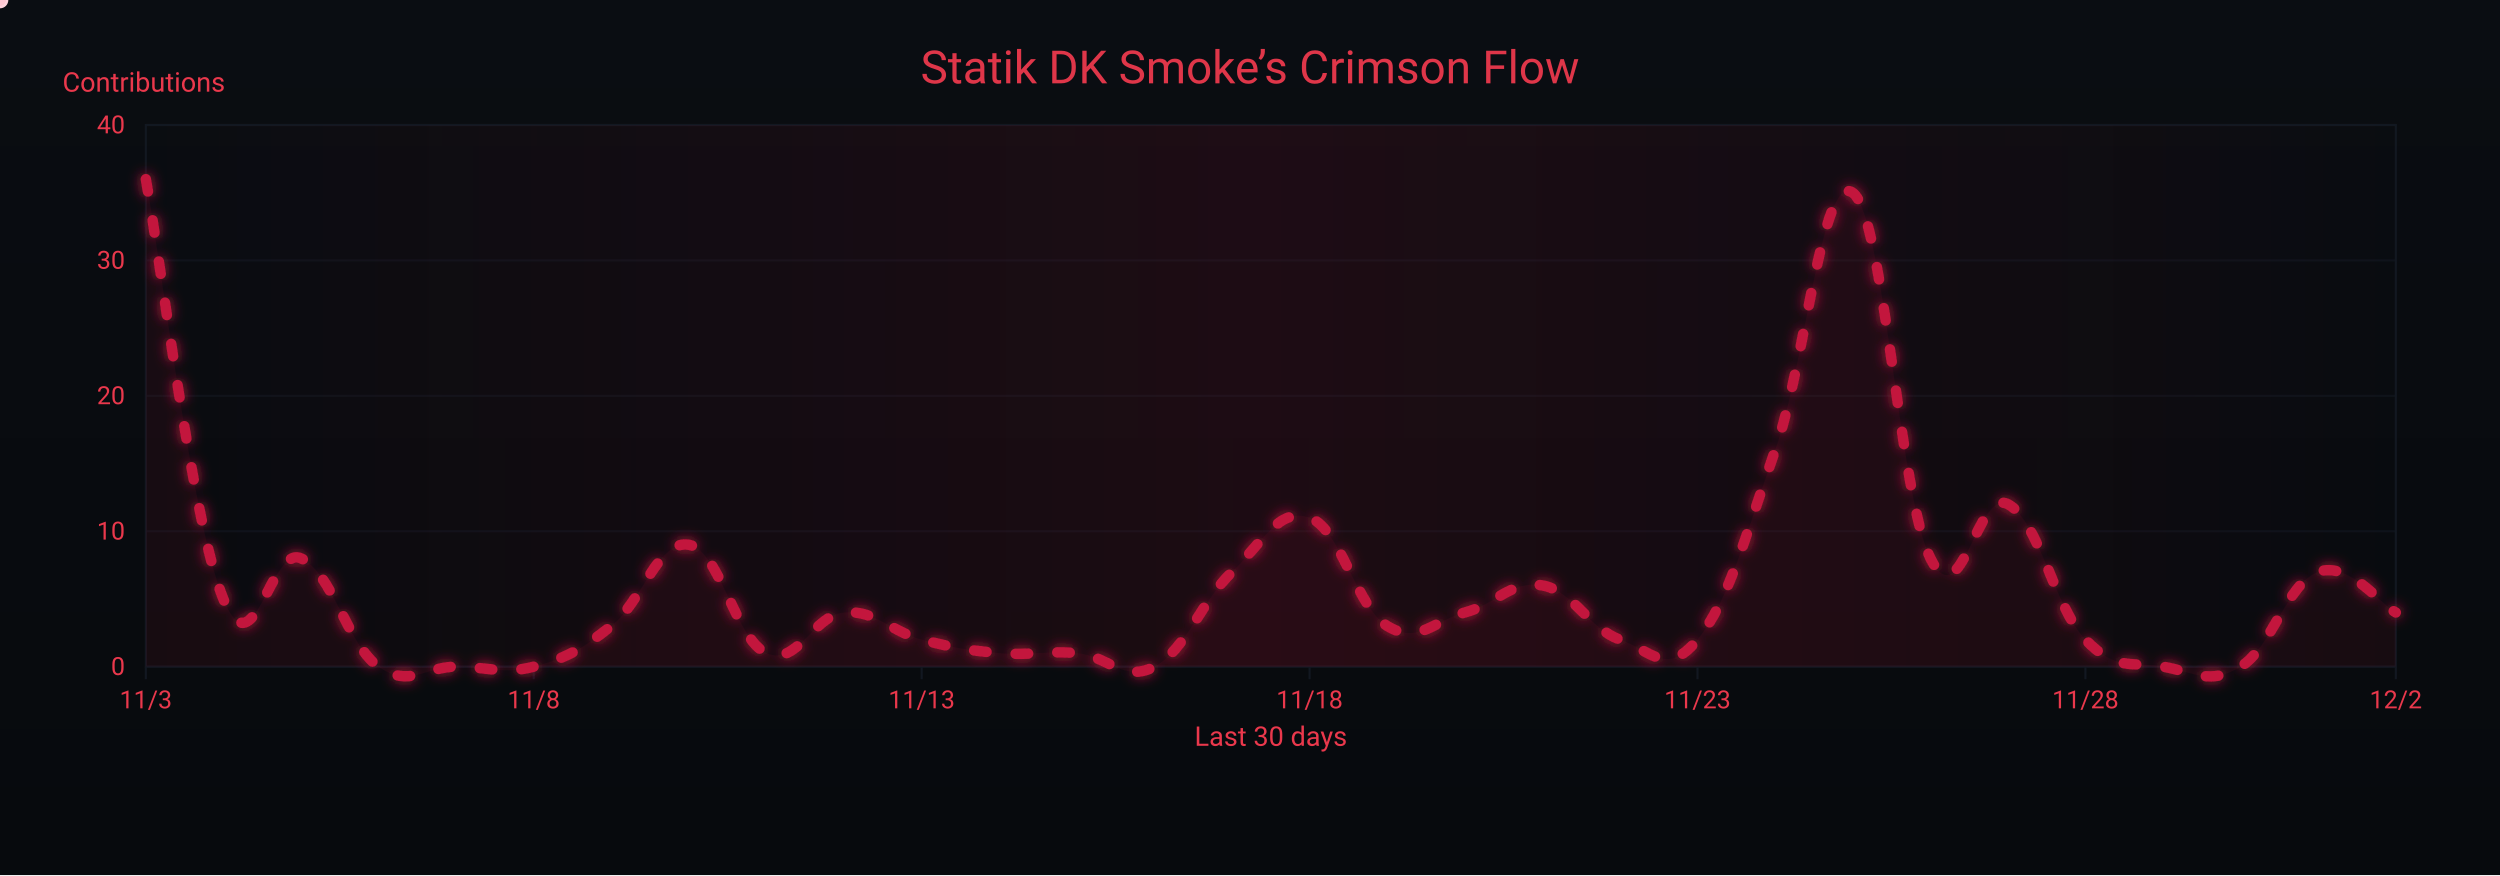
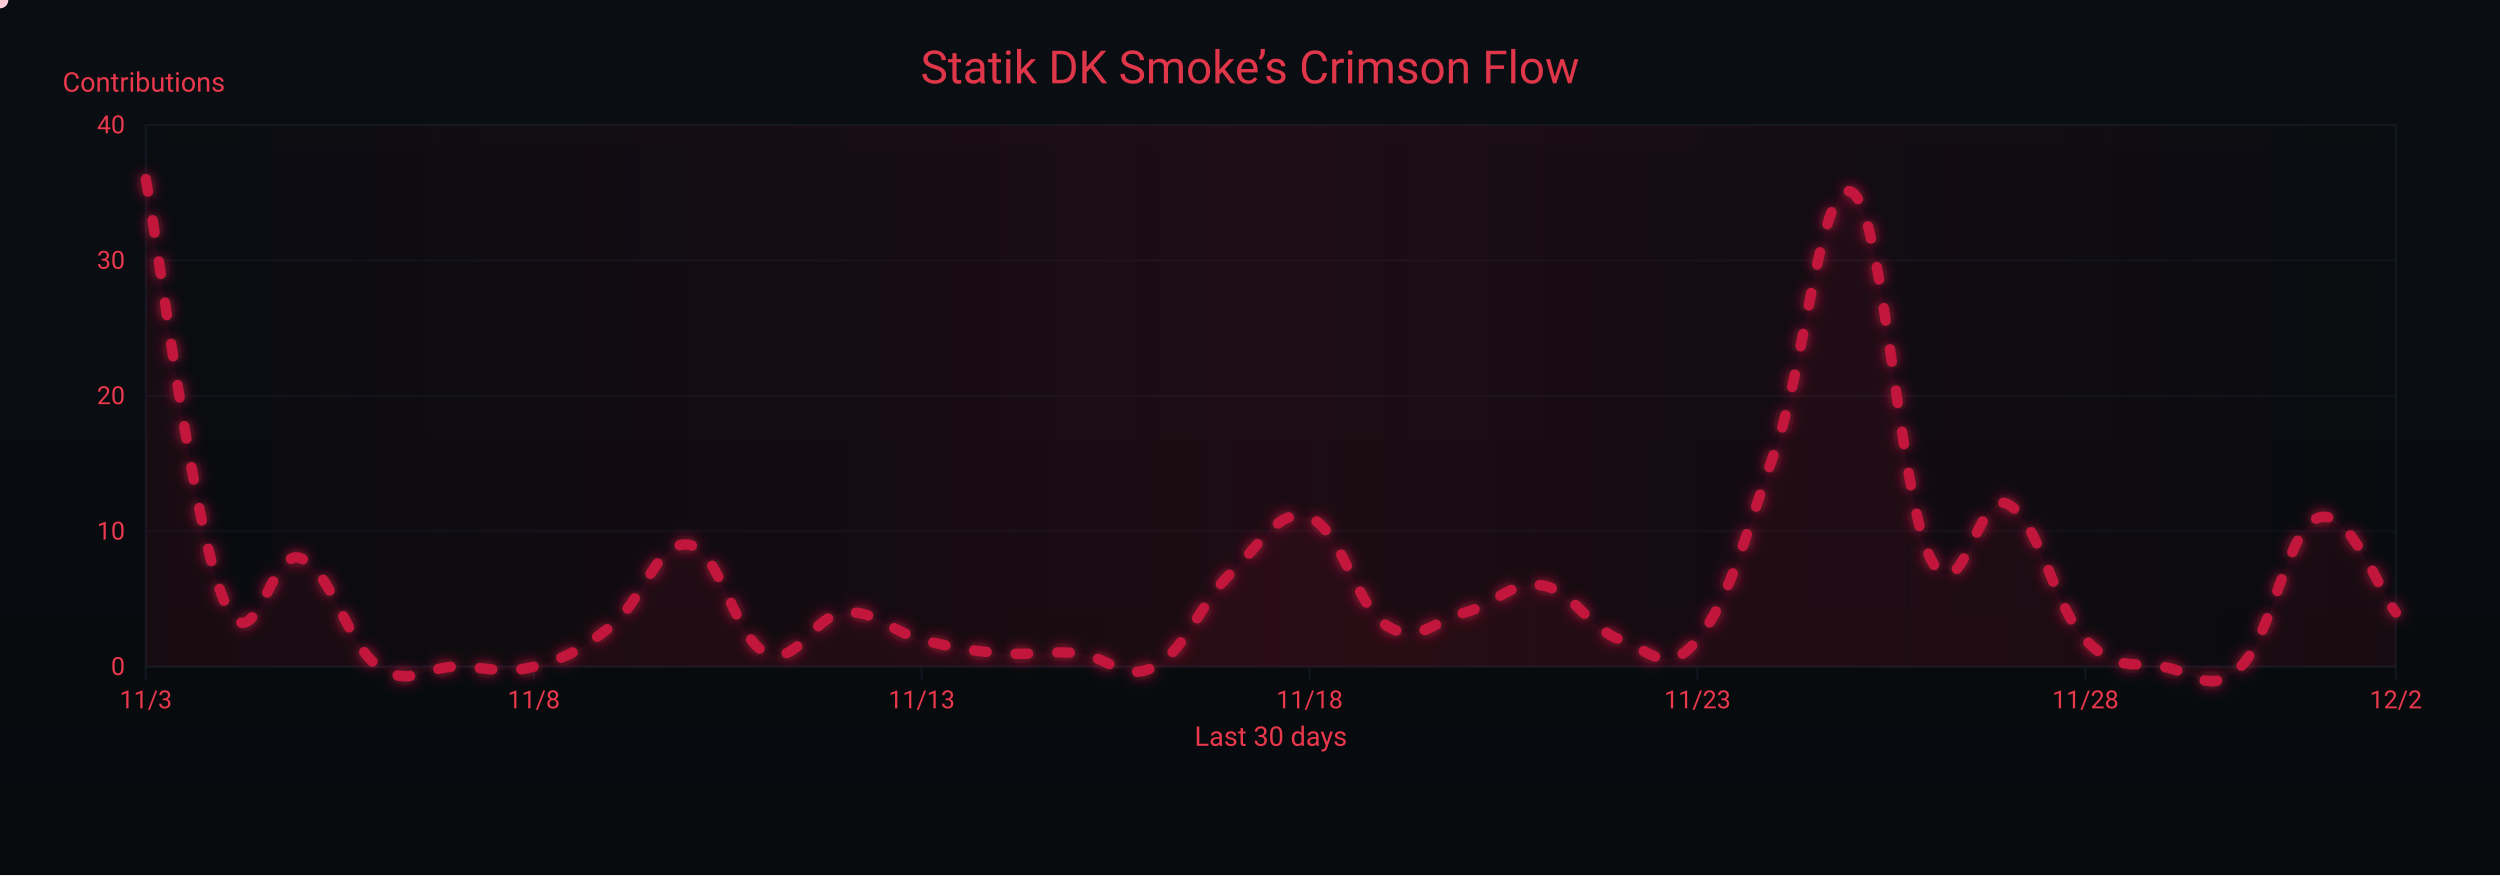
<svg xmlns="http://www.w3.org/2000/svg" width="1200" height="420" viewBox="0 0 1200 420" role="img" aria-label="Crimson Flow Graph">
  <defs>
    <linearGradient id="bgGrad" x1="0" y1="0" x2="0" y2="1">
      <stop offset="0%" stop-color="#0a0d12" />
      <stop offset="100%" stop-color="#070a0d" />
    </linearGradient>
    <filter id="glow">
      <feGaussianBlur stdDeviation="3" result="b1" />
      <feMerge>
        <feMergeNode in="b1" />
        <feMergeNode in="SourceGraphic" />
      </feMerge>
    </filter>
    <linearGradient id="sheen" x1="0" y1="0" x2="1" y2="0">
      <stop offset="0%" stop-color="#9b0e2a" stop-opacity="0" />
      <stop offset="50%" stop-color="#9b0e2a" stop-opacity=".14" />
      <stop offset="100%" stop-color="#9b0e2a" stop-opacity="0" />
      <animateTransform attributeName="gradientTransform" type="translate" from="-1 0" to="1 0" dur="9s" repeatCount="indefinite" />
    </linearGradient>
  </defs>
  <rect width="1200" height="420" fill="url(#bgGrad)" />
  <rect x="70" y="60" width="1080" height="260" fill="none" stroke="#121821" stroke-width="1" />
  <g font-family="ui-sans-serif,system-ui,-apple-system,Segoe UI,Roboto,Ubuntu,Arial" font-size="12">
    <path d="M70,320.0 H1150" stroke="#121821" stroke-width="1" opacity="0.6" />
    <text x="60" y="324.0" text-anchor="end" fill="#ea384c">0</text>
    <path d="M70,255.0 H1150" stroke="#121821" stroke-width="1" opacity="0.6" />
    <text x="60" y="259.0" text-anchor="end" fill="#ea384c">10</text>
    <path d="M70,190.0 H1150" stroke="#121821" stroke-width="1" opacity="0.6" />
    <text x="60" y="194.0" text-anchor="end" fill="#ea384c">20</text>
    <path d="M70,125.0 H1150" stroke="#121821" stroke-width="1" opacity="0.6" />
    <text x="60" y="129.0" text-anchor="end" fill="#ea384c">30</text>
    <path d="M70,60.0 H1150" stroke="#121821" stroke-width="1" opacity="0.6" />
    <text x="60" y="64.0" text-anchor="end" fill="#ea384c">40</text>
    <text x="30" y="44" fill="#ea384c" font-size="13">Contributions</text>
  </g>
  <g font-family="ui-sans-serif,system-ui,-apple-system,Segoe UI,Roboto,Ubuntu,Arial" font-size="12">
    <path d="M70.0,320 V326" stroke="#121821" stroke-width="1" />
    <text x="70.0" y="340" text-anchor="middle" fill="#ea384c">11/3</text>
    <path d="M256.2,320 V326" stroke="#121821" stroke-width="1" />
    <text x="256.2" y="340" text-anchor="middle" fill="#ea384c">11/8</text>
    <path d="M442.4,320 V326" stroke="#121821" stroke-width="1" />
    <text x="442.4" y="340" text-anchor="middle" fill="#ea384c">11/13</text>
    <path d="M628.6,320 V326" stroke="#121821" stroke-width="1" />
    <text x="628.6" y="340" text-anchor="middle" fill="#ea384c">11/18</text>
    <path d="M814.8,320 V326" stroke="#121821" stroke-width="1" />
    <text x="814.8" y="340" text-anchor="middle" fill="#ea384c">11/23</text>
    <path d="M1001.0,320 V326" stroke="#121821" stroke-width="1" />
    <text x="1001.0" y="340" text-anchor="middle" fill="#ea384c">11/28</text>
    <path d="M1150.0,320 V326" stroke="#121821" stroke-width="1" />
    <text x="1150.0" y="340" text-anchor="middle" fill="#ea384c">12/2</text>
    <text x="610" y="358" text-anchor="middle" fill="#ea384c" font-size="13">Last 30 days</text>
  </g>
  <rect x="70" y="60" width="1080" height="260" fill="url(#sheen)" />
  <text x="600" y="40" text-anchor="middle" font-family="ui-sans-serif,system-ui,-apple-system,Segoe UI,Roboto,Ubuntu,Arial" font-size="22" fill="#ea384c" opacity=".95">Statik DK Smoke’s Crimson Flow</text>
-   <path d="M70.0,86.0 C77.4,126.3 92.3,251.1 107.2,287.5 C122.1,323.9 129.6,261.5 144.5,268.0 C159.4,274.5 166.8,309.6 181.7,320.0 C196.6,330.4 204.1,320.0 219.0,320.0 C233.9,320.0 241.3,323.9 256.2,320.0 C271.1,316.1 278.6,312.2 293.4,300.5 C308.3,288.8 315.8,258.9 330.7,261.5 C345.6,264.1 353.0,307.0 367.9,313.5 C382.8,320.0 390.3,295.3 405.2,294.0 C420.1,292.7 427.5,303.1 442.4,307.0 C457.3,310.9 464.8,312.2 479.7,313.5 C494.6,314.8 502.0,312.2 516.9,313.5 C531.8,314.8 539.2,327.8 554.1,320.0 C569.0,312.2 576.5,288.8 591.4,274.5 C606.3,260.2 613.7,243.3 628.6,248.5 C643.5,253.7 651.0,291.4 665.9,300.5 C680.8,309.6 688.2,297.9 703.1,294.0 C718.0,290.1 725.4,278.4 740.3,281.0 C755.2,283.6 762.7,301.8 777.6,307.0 C792.5,312.2 799.9,325.2 814.8,307.0 C829.7,288.8 837.2,258.9 852.1,216.0 C867.0,173.1 874.4,82.1 889.3,92.5 C904.2,102.9 911.7,238.1 926.6,268.0 C941.4,297.9 948.9,234.2 963.8,242.0 C978.7,249.8 986.1,291.4 1001.0,307.0 C1015.9,322.6 1023.4,317.4 1038.3,320.0 C1053.2,322.6 1060.6,329.1 1075.5,320.0 C1090.4,310.9 1097.9,279.7 1112.8,274.5 C1127.7,269.3 1142.6,290.1 1150.0,294.0 L 1150,320 L 70,320 Z" fill="#7a0f26" opacity=".13">
+   <path d="M70.0,86.0 C77.4,126.3 92.3,251.1 107.2,287.5 C122.1,323.9 129.6,261.5 144.5,268.0 C159.4,274.5 166.8,309.6 181.7,320.0 C196.6,330.4 204.1,320.0 219.0,320.0 C233.9,320.0 241.3,323.9 256.2,320.0 C271.1,316.1 278.6,312.2 293.4,300.5 C308.3,288.8 315.8,258.9 330.7,261.5 C345.6,264.1 353.0,307.0 367.9,313.5 C382.8,320.0 390.3,295.3 405.2,294.0 C420.1,292.7 427.5,303.1 442.4,307.0 C457.3,310.9 464.8,312.2 479.7,313.5 C494.6,314.8 502.0,312.2 516.9,313.5 C531.8,314.8 539.2,327.8 554.1,320.0 C569.0,312.2 576.5,288.8 591.4,274.5 C606.3,260.2 613.7,243.3 628.6,248.5 C643.5,253.7 651.0,291.4 665.9,300.5 C680.8,309.6 688.2,297.9 703.1,294.0 C718.0,290.1 725.4,278.4 740.3,281.0 C755.2,283.6 762.7,301.8 777.6,307.0 C792.5,312.2 799.9,325.2 814.8,307.0 C829.7,288.8 837.2,258.9 852.1,216.0 C867.0,173.1 874.4,82.1 889.3,92.5 C904.2,102.9 911.7,238.1 926.6,268.0 C941.4,297.9 948.9,234.2 963.8,242.0 C978.7,249.8 986.1,291.4 1001.0,307.0 C1015.9,322.6 1023.4,317.4 1038.3,320.0 C1053.2,322.6 1060.6,334.3 1075.5,320.0 C1090.4,305.7 1097.9,253.7 1112.8,248.5 C1127.7,243.3 1142.6,284.9 1150.0,294.0 L 1150,320 L 70,320 Z" fill="#7a0f26" opacity=".13">
    <animate attributeName="opacity" values=".10;.17;.10" dur="6s" repeatCount="indefinite" />
  </path>
-   <path id="curve" d="M70.0,86.0 C77.4,126.3 92.3,251.1 107.2,287.5 C122.1,323.9 129.6,261.5 144.5,268.0 C159.4,274.5 166.8,309.6 181.7,320.0 C196.6,330.4 204.1,320.0 219.0,320.0 C233.9,320.0 241.3,323.9 256.2,320.0 C271.1,316.1 278.6,312.2 293.4,300.5 C308.3,288.8 315.8,258.9 330.7,261.5 C345.6,264.1 353.0,307.0 367.9,313.5 C382.8,320.0 390.3,295.3 405.2,294.0 C420.1,292.7 427.5,303.1 442.4,307.0 C457.3,310.9 464.8,312.2 479.7,313.5 C494.6,314.8 502.0,312.2 516.9,313.5 C531.8,314.8 539.2,327.8 554.1,320.0 C569.0,312.2 576.5,288.8 591.4,274.5 C606.3,260.2 613.7,243.3 628.6,248.5 C643.5,253.7 651.0,291.4 665.9,300.5 C680.8,309.6 688.2,297.9 703.1,294.0 C718.0,290.1 725.4,278.4 740.3,281.0 C755.2,283.6 762.7,301.8 777.6,307.0 C792.5,312.2 799.9,325.2 814.8,307.0 C829.7,288.8 837.2,258.9 852.1,216.0 C867.0,173.1 874.4,82.1 889.3,92.5 C904.2,102.9 911.7,238.1 926.6,268.0 C941.4,297.9 948.9,234.2 963.8,242.0 C978.7,249.8 986.1,291.4 1001.0,307.0 C1015.9,322.6 1023.4,317.4 1038.3,320.0 C1053.2,322.6 1060.6,329.1 1075.5,320.0 C1090.4,310.9 1097.9,279.7 1112.8,274.5 C1127.7,269.3 1142.6,290.1 1150.0,294.0" fill="none" stroke="#c3193d" stroke-width="5" stroke-linecap="round" stroke-linejoin="round" stroke-dasharray="6 14" filter="url(#glow)">
+   <path id="curve" d="M70.0,86.0 C77.4,126.3 92.3,251.1 107.2,287.5 C122.1,323.9 129.6,261.5 144.5,268.0 C159.4,274.5 166.8,309.6 181.7,320.0 C196.6,330.4 204.1,320.0 219.0,320.0 C233.9,320.0 241.3,323.9 256.2,320.0 C271.1,316.1 278.6,312.2 293.4,300.5 C308.3,288.8 315.8,258.9 330.7,261.5 C345.6,264.1 353.0,307.0 367.9,313.5 C382.8,320.0 390.3,295.3 405.2,294.0 C420.1,292.7 427.5,303.1 442.4,307.0 C457.3,310.9 464.8,312.2 479.7,313.5 C494.6,314.8 502.0,312.2 516.9,313.5 C531.8,314.8 539.2,327.8 554.1,320.0 C569.0,312.2 576.5,288.8 591.4,274.5 C606.3,260.2 613.7,243.3 628.6,248.5 C643.5,253.7 651.0,291.4 665.9,300.5 C680.8,309.6 688.2,297.9 703.1,294.0 C718.0,290.1 725.4,278.4 740.3,281.0 C755.2,283.6 762.7,301.8 777.6,307.0 C792.5,312.2 799.9,325.2 814.8,307.0 C829.7,288.8 837.2,258.9 852.1,216.0 C867.0,173.1 874.4,82.1 889.3,92.5 C904.2,102.9 911.7,238.1 926.6,268.0 C941.4,297.9 948.9,234.2 963.8,242.0 C978.7,249.8 986.1,291.4 1001.0,307.0 C1015.9,322.6 1023.4,317.4 1038.3,320.0 C1053.2,322.6 1060.6,334.3 1075.5,320.0 C1090.4,305.7 1097.9,253.7 1112.8,248.5 C1127.7,243.3 1142.6,284.9 1150.0,294.0" fill="none" stroke="#c3193d" stroke-width="5" stroke-linecap="round" stroke-linejoin="round" stroke-dasharray="6 14" filter="url(#glow)">
    <animate attributeName="stroke-dashoffset" values="0;-220" dur="4.8s" repeatCount="indefinite" />
  </path>
  <g fill="#ffd1db">
    <circle r="4">
      <animateMotion dur="7s" rotate="auto" repeatCount="indefinite">
        <mpath href="#curve" />
      </animateMotion>
      <animate attributeName="opacity" values="1;.3;1" dur="2.2s" repeatCount="indefinite" />
    </circle>
    <circle r="3" fill="#ffffff">
      <animateMotion dur="8.2s" begin="1s" rotate="auto" repeatCount="indefinite">
        <mpath href="#curve" />
      </animateMotion>
      <animate attributeName="opacity" values=".7;.2;.7" dur="2.4s" repeatCount="indefinite" />
    </circle>
    <circle r="3" fill="#ffc7d3">
      <animateMotion dur="6s" begin="2s" rotate="auto" repeatCount="indefinite">
        <mpath href="#curve" />
      </animateMotion>
      <animate attributeName="opacity" values=".8;.3;.8" dur="2s" repeatCount="indefinite" />
    </circle>
  </g>
</svg>
